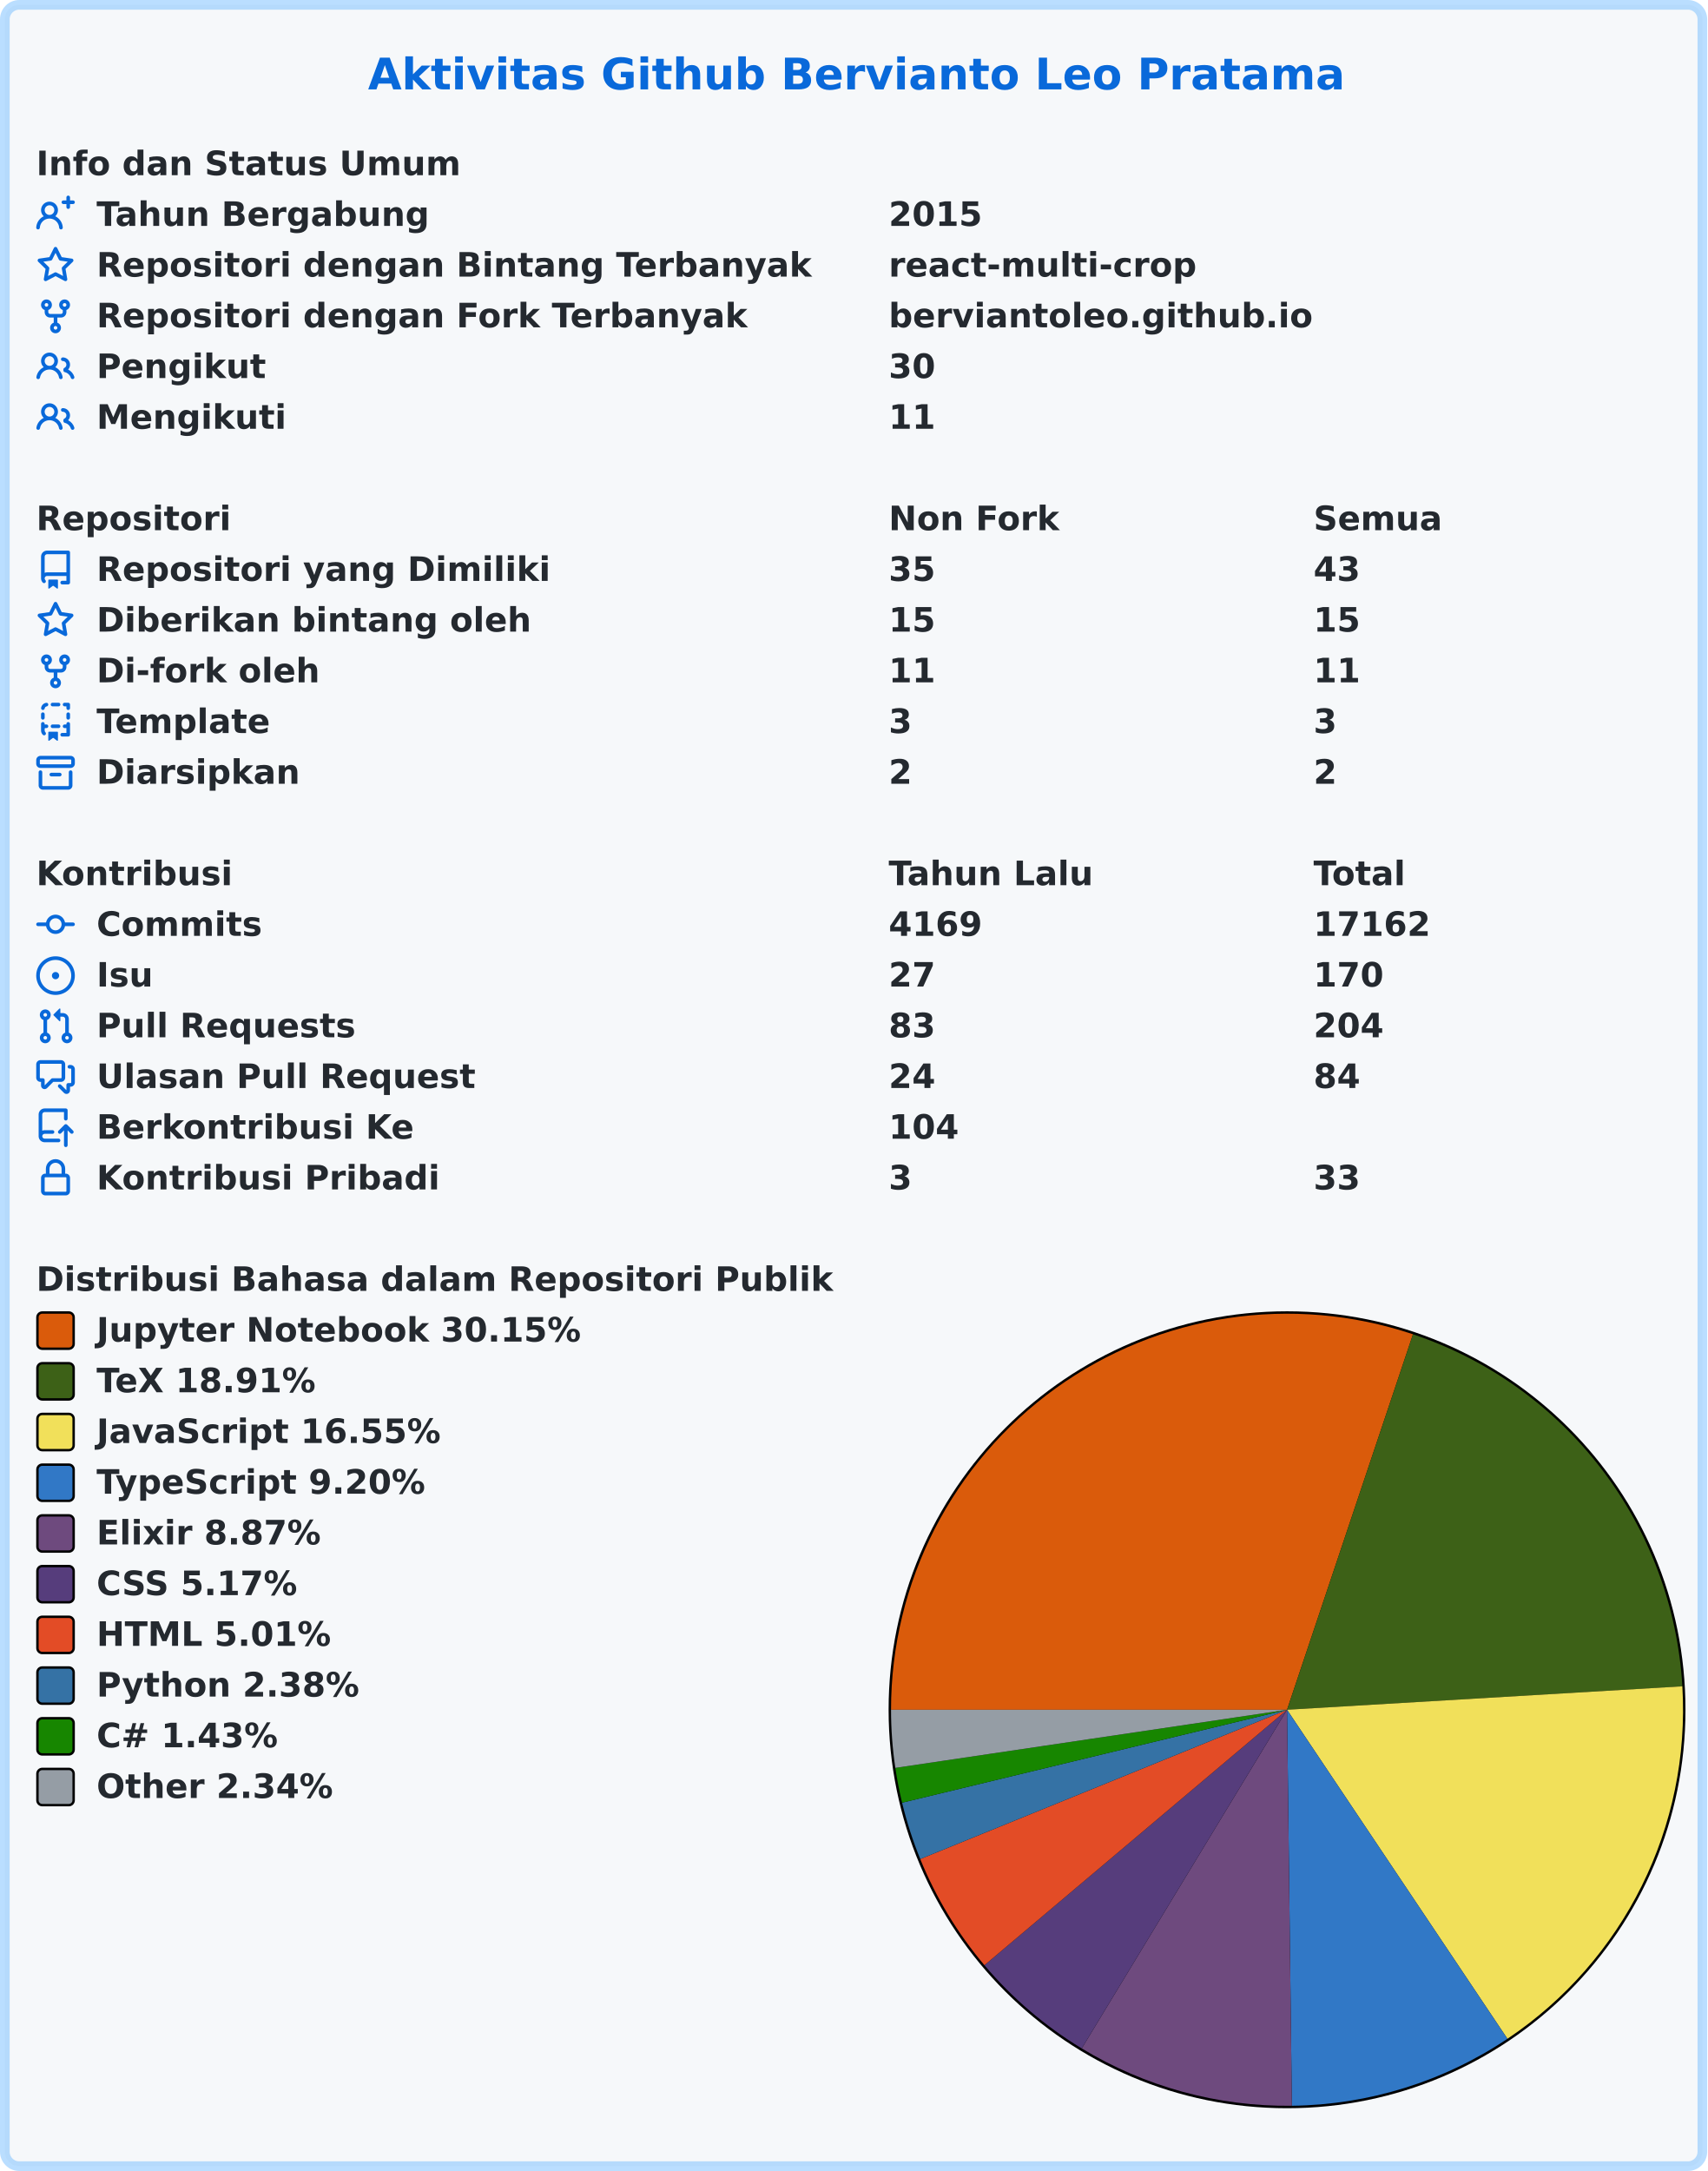
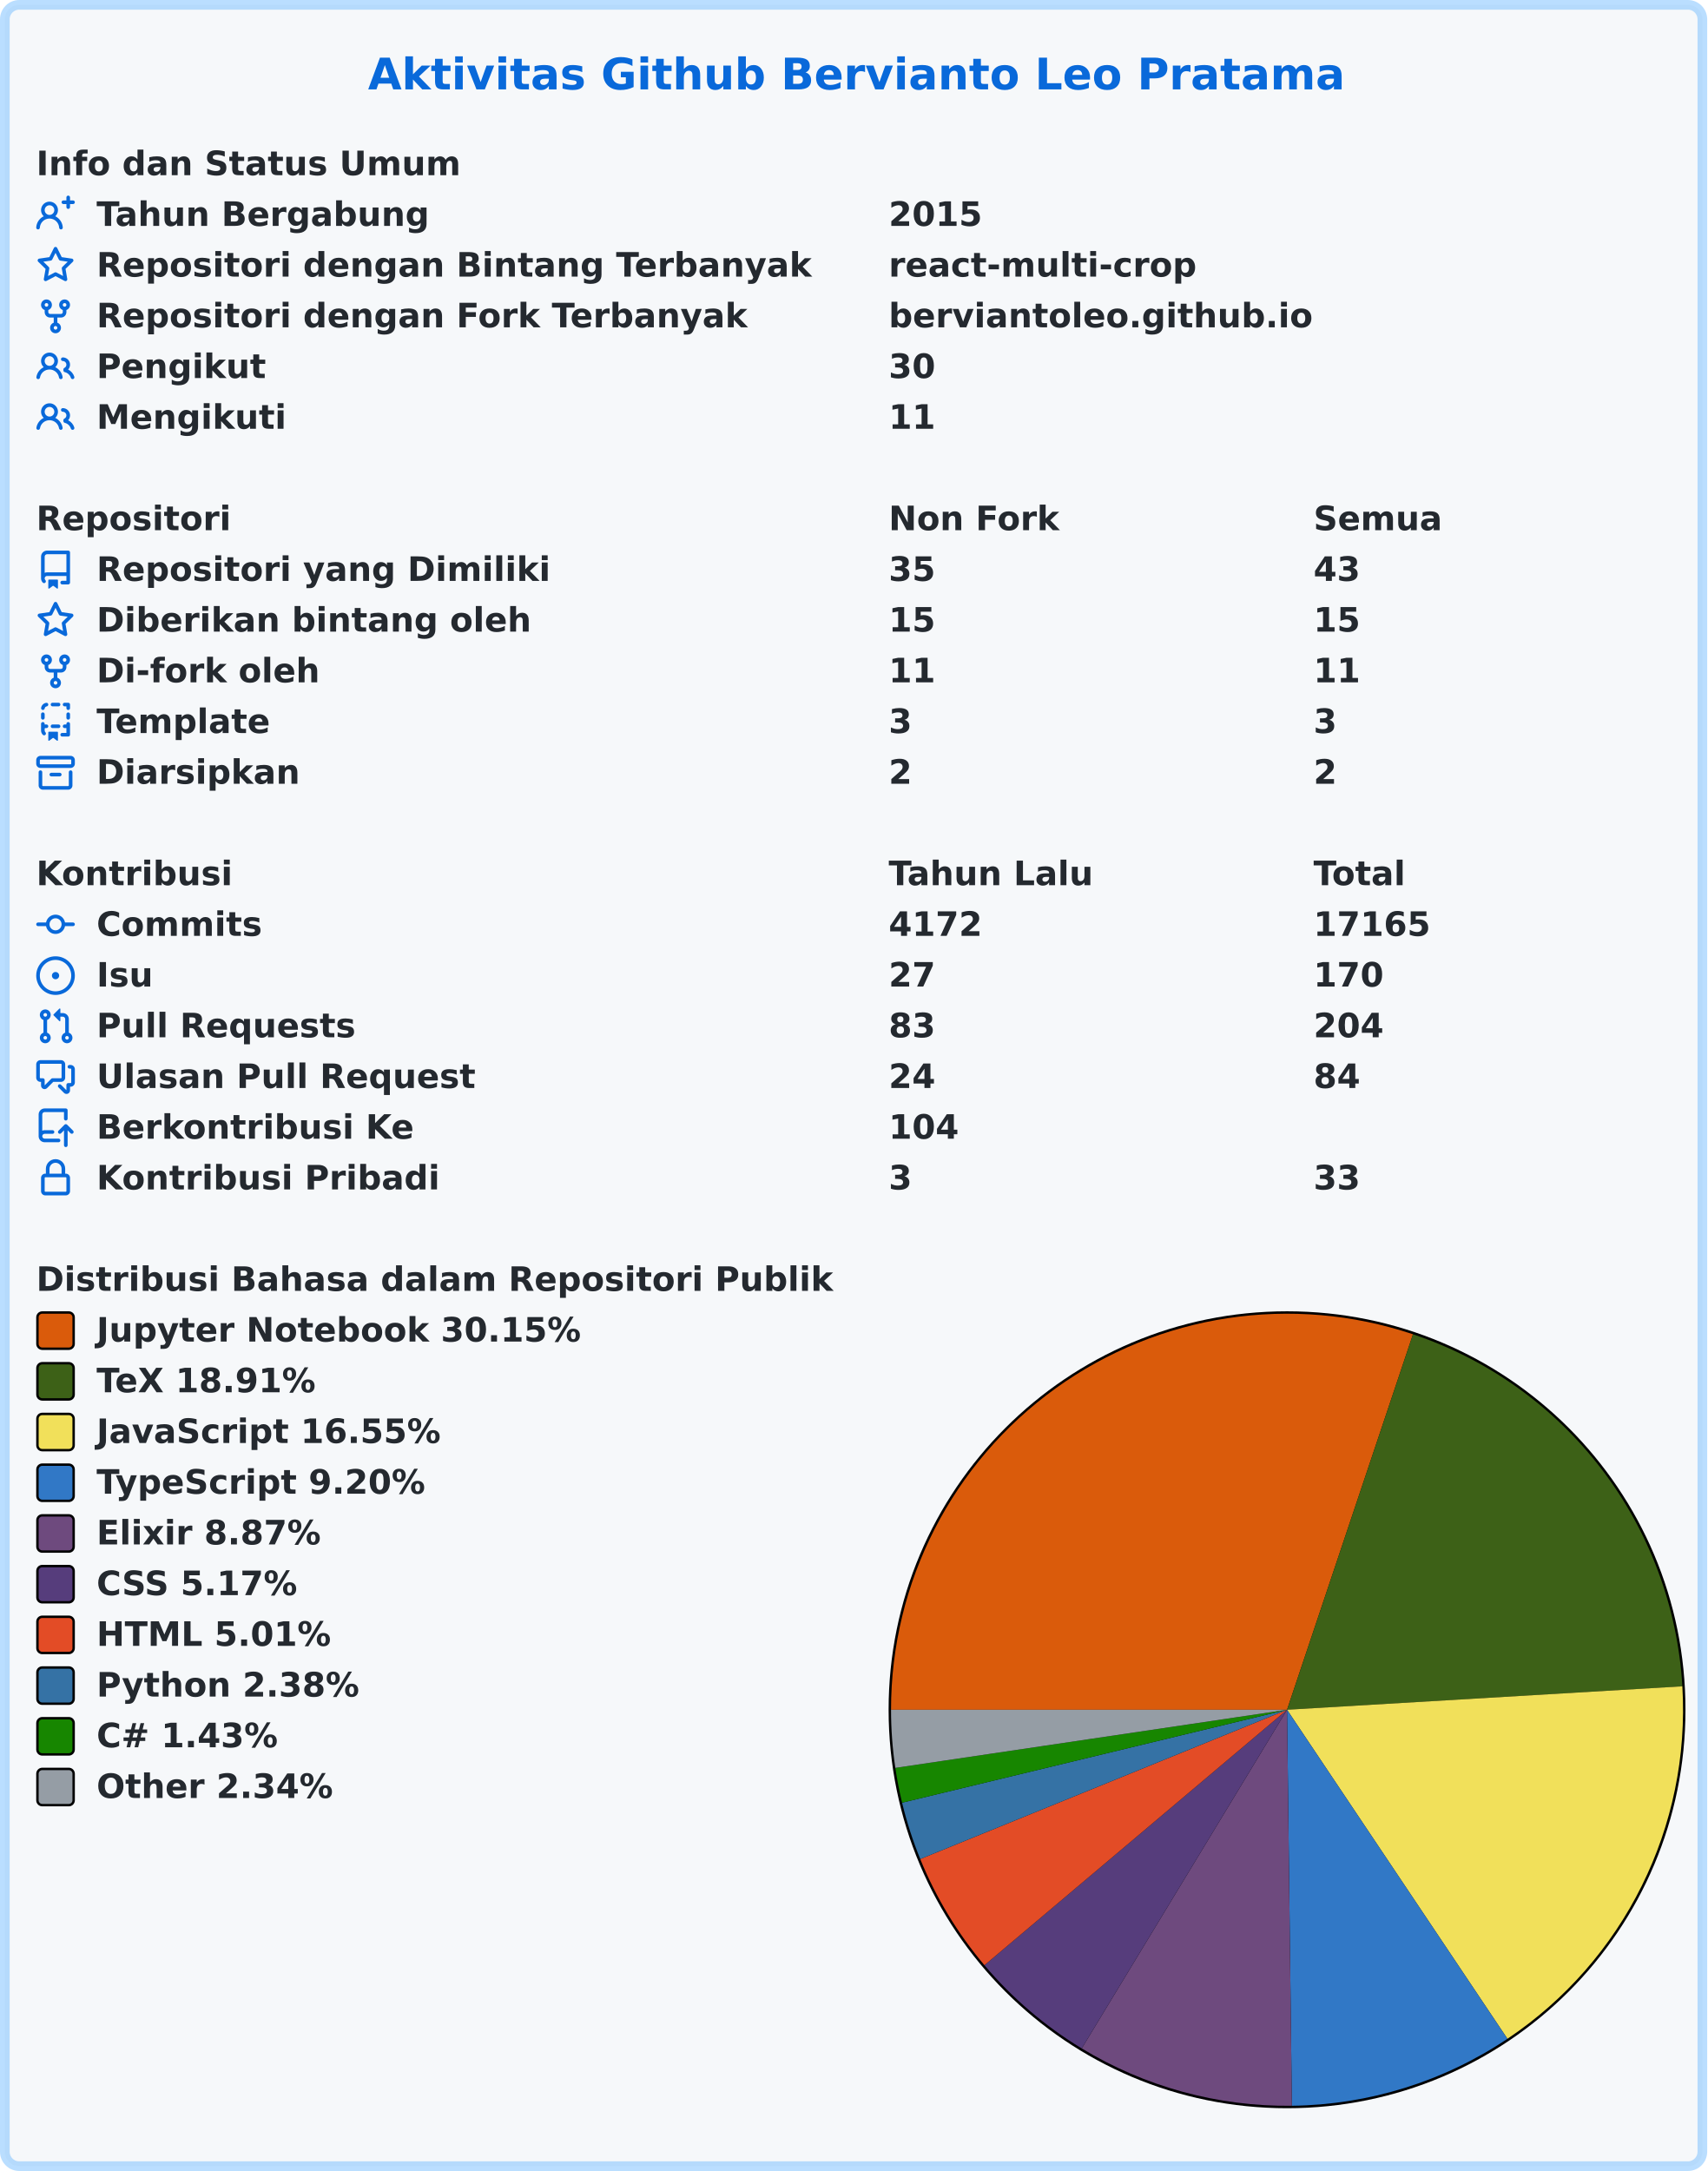
<svg xmlns="http://www.w3.org/2000/svg" width="707" height="899" viewBox="0 0 707 899" lang="id" xml:lang="id">
  <rect x="2" y="2" stroke-width="4" rx="6" width="703" height="895" stroke="rgba(84,174,255,0.4)" fill="#f6f8fa" />
  <g font-weight="600" font-size="110pt" font-family="Verdana,Geneva,DejaVu Sans,sans-serif" text-rendering="geometricPrecision">
    <text x="1239" y="301" lengthAdjust="spacingAndGlyphs" textLength="3261" transform="scale(0.123)" fill="#0969da">Aktivitas Github Bervianto Leo Pratama</text>
    <g transform="translate(0, 60)" fill="#24292f">
      <g transform="translate(15, 0)">
        <g transform="scale(0.095)">
          <text x="0" y="132" textLength="1852" lengthAdjust="spacingAndGlyphs">Info dan Status Umum</text>
        </g>
      </g>
      <g transform="translate(15, 21)">
        <path fill="#0969da" fill-rule="evenodd" d="M13.25 0a.75.75 0 01.75.75V2h1.25a.75.75 0 010 1.5H14v1.25a.75.75 0 01-1.5 0V3.5h-1.25a.75.75 0 010-1.5h1.25V.75a.75.75 0 01.75-.75zM5.5 4a2 2 0 100 4 2 2 0 000-4zm2.4 4.548a3.5 3.5 0 10-4.799 0 5.527 5.527 0 00-3.1 4.66.75.75 0 101.498.085A4.01 4.01 0 015.5 9.5a4.01 4.01 0 014.001 3.793.75.75 0 101.498-.086 5.527 5.527 0 00-3.1-4.659z" />
        <g transform="scale(0.095)">
          <text lengthAdjust="spacingAndGlyphs" textLength="1478" x="263" y="132">Tahun Bergabung</text>
          <text lengthAdjust="spacingAndGlyphs" textLength="420" x="3716" y="132">2015</text>
        </g>
      </g>
      <g transform="translate(15, 42)">
        <path fill="#0969da" fill-rule="evenodd" d="M8 .25a.75.75 0 01.673.418l1.882 3.815 4.21.612a.75.75 0 01.416 1.279l-3.046 2.97.719 4.192a.75.75 0 01-1.088.791L8 12.347l-3.766 1.98a.75.75 0 01-1.088-.79l.72-4.194L.818 6.374a.75.75 0 01.416-1.28l4.21-.611L7.327.668A.75.75 0 018 .25zm0 2.445L6.615 5.5a.75.75 0 01-.564.41l-3.097.45 2.24 2.184a.75.75 0 01.216.664l-.528 3.084 2.769-1.456a.75.75 0 01.698 0l2.77 1.456-.53-3.084a.75.75 0 01.216-.664l2.24-2.183-3.096-.45a.75.75 0 01-.564-.41L8 2.694v.001z" />
        <g transform="scale(0.095)">
          <text lengthAdjust="spacingAndGlyphs" textLength="3126" x="263" y="132">Repositori dengan Bintang Terbanyak</text>
          <text lengthAdjust="spacingAndGlyphs" textLength="1330" x="3716" y="132">react-multi-crop</text>
        </g>
      </g>
      <g transform="translate(15, 63)">
        <path fill="#0969da" fill-rule="evenodd" d="M5 3.25a.75.75 0 11-1.5 0 .75.75 0 011.5 0zm0 2.122a2.25 2.25 0 10-1.5 0v.878A2.25 2.25 0 005.75 8.5h1.5v2.128a2.251 2.251 0 101.5 0V8.5h1.5a2.25 2.25 0 002.25-2.25v-.878a2.25 2.25 0 10-1.5 0v.878a.75.75 0 01-.75.75h-4.5A.75.75 0 015 6.25v-.878zm3.75 7.378a.75.75 0 11-1.5 0 .75.75 0 011.5 0zm3-8.75a.75.75 0 100-1.5.75.75 0 000 1.5z" />
        <g transform="scale(0.095)">
          <text lengthAdjust="spacingAndGlyphs" textLength="2846" x="263" y="132">Repositori dengan Fork Terbanyak</text>
          <text lengthAdjust="spacingAndGlyphs" textLength="1821" x="3716" y="132">berviantoleo.github.io</text>
        </g>
      </g>
      <g transform="translate(15, 84)">
        <path fill="#0969da" fill-rule="evenodd" d="M5.5 3.5a2 2 0 100 4 2 2 0 000-4zM2 5.5a3.5 3.5 0 115.898 2.549 5.507 5.507 0 013.034 4.084.75.75 0 11-1.482.235 4.001 4.001 0 00-7.9 0 .75.75 0 01-1.482-.236A5.507 5.507 0 013.102 8.05 3.49 3.49 0 012 5.5zM11 4a.75.75 0 100 1.5 1.5 1.5 0 01.666 2.844.75.75 0 00-.416.672v.352a.75.75 0 00.574.73c1.2.289 2.162 1.2 2.522 2.372a.75.75 0 101.434-.44 5.01 5.01 0 00-2.56-3.012A3 3 0 0011 4z" />
        <g transform="scale(0.095)">
          <text lengthAdjust="spacingAndGlyphs" textLength="723" x="263" y="132">Pengikut</text>
          <text lengthAdjust="spacingAndGlyphs" textLength="210" x="3716" y="132">30</text>
        </g>
      </g>
      <g transform="translate(15, 105)">
        <path fill="#0969da" fill-rule="evenodd" d="M5.5 3.5a2 2 0 100 4 2 2 0 000-4zM2 5.5a3.5 3.5 0 115.898 2.549 5.507 5.507 0 013.034 4.084.75.75 0 11-1.482.235 4.001 4.001 0 00-7.9 0 .75.75 0 01-1.482-.236A5.507 5.507 0 013.102 8.05 3.49 3.49 0 012 5.5zM11 4a.75.75 0 100 1.5 1.5 1.5 0 01.666 2.844.75.75 0 00-.416.672v.352a.75.75 0 00.574.73c1.2.289 2.162 1.2 2.522 2.372a.75.75 0 101.434-.44 5.01 5.01 0 00-2.56-3.012A3 3 0 0011 4z" />
        <g transform="scale(0.095)">
          <text lengthAdjust="spacingAndGlyphs" textLength="813" x="263" y="132">Mengikuti</text>
          <text lengthAdjust="spacingAndGlyphs" textLength="210" x="3716" y="132">11</text>
        </g>
      </g>
    </g>
    <g transform="translate(0, 207)" fill="#24292f">
      <g transform="translate(15, 0)">
        <g transform="scale(0.095)">
          <text x="0" y="132" textLength="832" lengthAdjust="spacingAndGlyphs">Repositori</text>
          <text x="3716" y="132" textLength="740" lengthAdjust="spacingAndGlyphs">Non Fork</text>
          <text x="5568" y="132" textLength="573" lengthAdjust="spacingAndGlyphs">Semua</text>
        </g>
      </g>
      <g transform="translate(15, 21)">
        <path fill="#0969da" fill-rule="evenodd" d="M2 2.5A2.5 2.5 0 014.5 0h8.75a.75.75 0 01.75.75v12.5a.75.75 0 01-.75.75h-2.5a.75.75 0 110-1.5h1.75v-2h-8a1 1 0 00-.714 1.7.75.75 0 01-1.072 1.05A2.495 2.495 0 012 11.5v-9zm10.5-1V9h-8c-.356 0-.694.074-1 .208V2.5a1 1 0 011-1h8zM5 12.25v3.25a.25.25 0 00.4.2l1.45-1.087a.25.25 0 01.3 0L8.6 15.7a.25.25 0 00.4-.2v-3.25a.25.25 0 00-.25-.25h-3.5a.25.25 0 00-.25.25z" />
        <g transform="scale(0.095)">
          <text lengthAdjust="spacingAndGlyphs" textLength="1962" x="263" y="132">Repositori yang Dimiliki</text>
          <text lengthAdjust="spacingAndGlyphs" textLength="210" x="3716" y="132">35</text>
          <text lengthAdjust="spacingAndGlyphs" textLength="210" x="5568" y="132">43</text>
        </g>
      </g>
      <g transform="translate(15, 42)">
        <path fill="#0969da" fill-rule="evenodd" d="M8 .25a.75.75 0 01.673.418l1.882 3.815 4.21.612a.75.75 0 01.416 1.279l-3.046 2.97.719 4.192a.75.75 0 01-1.088.791L8 12.347l-3.766 1.98a.75.75 0 01-1.088-.79l.72-4.194L.818 6.374a.75.75 0 01.416-1.28l4.21-.611L7.327.668A.75.75 0 018 .25zm0 2.445L6.615 5.5a.75.75 0 01-.564.41l-3.097.45 2.24 2.184a.75.75 0 01.216.664l-.528 3.084 2.769-1.456a.75.75 0 01.698 0l2.77 1.456-.53-3.084a.75.75 0 01.216-.664l2.24-2.183-3.096-.45a.75.75 0 01-.564-.41L8 2.694v.001z" />
        <g transform="scale(0.095)">
          <text lengthAdjust="spacingAndGlyphs" textLength="1887" x="263" y="132">Diberikan bintang oleh</text>
          <text lengthAdjust="spacingAndGlyphs" textLength="210" x="3716" y="132">15</text>
          <text lengthAdjust="spacingAndGlyphs" textLength="210" x="5568" y="132">15</text>
        </g>
      </g>
      <g transform="translate(15, 63)">
        <path fill="#0969da" fill-rule="evenodd" d="M5 3.25a.75.75 0 11-1.5 0 .75.75 0 011.5 0zm0 2.122a2.25 2.25 0 10-1.5 0v.878A2.25 2.25 0 005.75 8.5h1.5v2.128a2.251 2.251 0 101.5 0V8.5h1.5a2.25 2.25 0 002.25-2.25v-.878a2.25 2.25 0 10-1.5 0v.878a.75.75 0 01-.75.75h-4.5A.75.75 0 015 6.25v-.878zm3.75 7.378a.75.75 0 11-1.5 0 .75.75 0 011.5 0zm3-8.75a.75.75 0 100-1.5.75.75 0 000 1.5z" />
        <g transform="scale(0.095)">
          <text lengthAdjust="spacingAndGlyphs" textLength="963" x="263" y="132">Di-fork oleh</text>
          <text lengthAdjust="spacingAndGlyphs" textLength="210" x="3716" y="132">11</text>
          <text lengthAdjust="spacingAndGlyphs" textLength="210" x="5568" y="132">11</text>
        </g>
      </g>
      <g transform="translate(15, 84)">
        <path fill="#0969da" fill-rule="evenodd" d="M6 .75A.75.75 0 016.75 0h2.5a.75.75 0 010 1.5h-2.5A.75.75 0 016 .75zm5 0a.75.75 0 01.75-.75h1.5a.75.75 0 01.75.75v1.5a.75.75 0 01-1.5 0V1.5h-.75A.75.75 0 0111 .75zM4.992.662a.75.75 0 01-.636.848c-.436.063-.783.41-.846.846a.75.75 0 01-1.485-.212A2.501 2.501 0 014.144.025a.75.75 0 01.848.637zM2.75 4a.75.75 0 01.75.75v1.5a.75.75 0 01-1.5 0v-1.5A.75.75 0 012.75 4zm10.5 0a.75.75 0 01.75.75v1.5a.75.75 0 01-1.5 0v-1.5a.75.75 0 01.75-.75zM2.75 8a.75.75 0 01.75.75v.268A1.72 1.72 0 013.75 9h.5a.75.75 0 010 1.5h-.5a.25.25 0 00-.25.25v.75c0 .28.114.532.3.714a.75.75 0 01-1.05 1.072A2.495 2.495 0 012 11.5V8.75A.75.75 0 012.75 8zm10.5 0a.75.75 0 01.75.75v4.5a.75.75 0 01-.75.75h-2.5a.75.75 0 010-1.5h1.75v-2h-.75a.75.75 0 010-1.5h.75v-.25a.75.75 0 01.75-.75zM6 9.75A.75.75 0 016.75 9h2.5a.75.75 0 010 1.5h-2.5A.75.75 0 016 9.75zm-1 2.5v3.25a.25.25 0 00.4.2l1.45-1.087a.25.25 0 01.3 0L8.6 15.7a.25.25 0 00.4-.2v-3.25a.25.25 0 00-.25-.25h-3.5a.25.25 0 00-.25.25z" />
        <g transform="scale(0.095)">
          <text lengthAdjust="spacingAndGlyphs" textLength="783" x="263" y="132">Template</text>
          <text lengthAdjust="spacingAndGlyphs" textLength="105" x="3716" y="132">3</text>
          <text lengthAdjust="spacingAndGlyphs" textLength="105" x="5568" y="132">3</text>
        </g>
      </g>
      <g transform="translate(15, 105)">
        <path fill="#0969da" fill-rule="evenodd" d="M1.75 2.5a.25.25 0 00-.25.25v1.5c0 .138.112.25.25.25h12.5a.25.25 0 00.25-.25v-1.5a.25.25 0 00-.25-.25H1.75zM0 2.75C0 1.784.784 1 1.75 1h12.5c.966 0 1.75.784 1.75 1.75v1.5A1.75 1.75 0 0114.25 6H1.75A1.75 1.75 0 010 4.25v-1.5zM1.75 7a.75.75 0 01.75.75v5.5c0 .138.112.25.25.25h10.5a.25.25 0 00.25-.25v-5.5a.75.75 0 111.5 0v5.5A1.75 1.75 0 0113.25 15H2.75A1.75 1.75 0 011 13.25v-5.5A.75.75 0 011.75 7zm4.5 1a.75.75 0 000 1.5h3.5a.75.75 0 100-1.5h-3.5z" />
        <g transform="scale(0.095)">
          <text lengthAdjust="spacingAndGlyphs" textLength="880" x="263" y="132">Diarsipkan</text>
          <text lengthAdjust="spacingAndGlyphs" textLength="105" x="3716" y="132">2</text>
          <text lengthAdjust="spacingAndGlyphs" textLength="105" x="5568" y="132">2</text>
        </g>
      </g>
    </g>
    <g transform="translate(0, 354)" fill="#24292f">
      <g transform="translate(15, 0)">
        <g transform="scale(0.095)">
          <text x="0" y="132" textLength="834" lengthAdjust="spacingAndGlyphs">Kontribusi</text>
          <text x="3716" y="132" textLength="914" lengthAdjust="spacingAndGlyphs">Tahun Lalu</text>
          <text x="5568" y="132" textLength="414" lengthAdjust="spacingAndGlyphs">Total</text>
        </g>
      </g>
      <g transform="translate(15, 21)">
        <path fill="#0969da" fill-rule="evenodd" d="M10.5 7.75a2.5 2.5 0 11-5 0 2.5 2.5 0 015 0zm1.43.75a4.002 4.002 0 01-7.86 0H.75a.75.75 0 110-1.5h3.32a4.001 4.001 0 017.86 0h3.32a.75.75 0 110 1.5h-3.32z" />
        <g transform="scale(0.095)">
          <text lengthAdjust="spacingAndGlyphs" textLength="734" x="263" y="132">Commits</text>
-           <text lengthAdjust="spacingAndGlyphs" textLength="420" x="3716" y="132">4169</text>
-           <text lengthAdjust="spacingAndGlyphs" textLength="525" x="5568" y="132">17162</text>
+           <text lengthAdjust="spacingAndGlyphs" textLength="420" x="3716" y="132">4172</text>
+           <text lengthAdjust="spacingAndGlyphs" textLength="525" x="5568" y="132">17165</text>
        </g>
      </g>
      <g transform="translate(15, 42)">
        <path fill="#0969da" d="M8 9.5a1.5 1.5 0 100-3 1.5 1.5 0 000 3z" />
        <path fill="#0969da" fill-rule="evenodd" d="M8 0a8 8 0 100 16A8 8 0 008 0zM1.5 8a6.5 6.5 0 1113 0 6.5 6.5 0 01-13 0z" />
        <g transform="scale(0.095)">
          <text lengthAdjust="spacingAndGlyphs" textLength="238" x="263" y="132">Isu</text>
          <text lengthAdjust="spacingAndGlyphs" textLength="210" x="3716" y="132">27</text>
          <text lengthAdjust="spacingAndGlyphs" textLength="315" x="5568" y="132">170</text>
        </g>
      </g>
      <g transform="translate(15, 63)">
        <path fill="#0969da" fill-rule="evenodd" d="M7.177 3.073L9.573.677A.25.25 0 0110 .854v4.792a.25.25 0 01-.427.177L7.177 3.427a.25.25 0 010-.354zM3.75 2.5a.75.75 0 100 1.5.75.75 0 000-1.5zm-2.25.75a2.25 2.25 0 113 2.122v5.256a2.251 2.251 0 11-1.5 0V5.372A2.25 2.25 0 011.5 3.25zM11 2.5h-1V4h1a1 1 0 011 1v5.628a2.251 2.251 0 101.5 0V5A2.5 2.5 0 0011 2.5zm1 10.25a.75.75 0 111.5 0 .75.75 0 01-1.5 0zM3.75 12a.75.75 0 100 1.5.75.75 0 000-1.5z" />
        <g transform="scale(0.095)">
          <text lengthAdjust="spacingAndGlyphs" textLength="1113" x="263" y="132">Pull Requests</text>
          <text lengthAdjust="spacingAndGlyphs" textLength="210" x="3716" y="132">83</text>
          <text lengthAdjust="spacingAndGlyphs" textLength="315" x="5568" y="132">204</text>
        </g>
      </g>
      <g transform="translate(15, 84)">
        <path fill="#0969da" fill-rule="evenodd" d="M1.5 2.75a.25.25 0 01.25-.25h8.5a.25.25 0 01.25.25v5.5a.25.25 0 01-.25.25h-3.5a.75.75 0 00-.53.22L3.5 11.44V9.25a.75.75 0 00-.75-.75h-1a.25.25 0 01-.25-.25v-5.5zM1.75 1A1.75 1.75 0 000 2.75v5.5C0 9.216.784 10 1.75 10H2v1.543a1.457 1.457 0 002.487 1.03L7.061 10h3.189A1.75 1.75 0 0012 8.25v-5.5A1.75 1.75 0 0010.25 1h-8.5zM14.5 4.75a.25.25 0 00-.25-.25h-.5a.75.75 0 110-1.5h.5c.966 0 1.75.784 1.75 1.75v5.5A1.75 1.75 0 0114.25 12H14v1.543a1.457 1.457 0 01-2.487 1.03L9.22 12.28a.75.75 0 111.06-1.06l2.22 2.22v-2.19a.75.75 0 01.75-.75h1a.25.25 0 00.25-.25v-5.5z" />
        <g transform="scale(0.095)">
          <text lengthAdjust="spacingAndGlyphs" textLength="1640" x="263" y="132">Ulasan Pull Request</text>
          <text lengthAdjust="spacingAndGlyphs" textLength="210" x="3716" y="132">24</text>
          <text lengthAdjust="spacingAndGlyphs" textLength="210" x="5568" y="132">84</text>
        </g>
      </g>
      <g transform="translate(15, 105)">
        <path fill="#0969da" fill-rule="evenodd" d="M1 2.5A2.5 2.5 0 013.5 0h8.75a.75.75 0 01.75.75v3.5a.75.75 0 01-1.5 0V1.5h-8a1 1 0 00-1 1v6.708A2.492 2.492 0 013.5 9h3.25a.75.75 0 010 1.5H3.5a1 1 0 100 2h5.75a.75.75 0 010 1.5H3.5A2.5 2.5 0 011 11.5v-9zm13.23 7.79a.75.75 0 001.06-1.06l-2.505-2.505a.75.75 0 00-1.06 0L9.22 9.229a.75.75 0 001.06 1.061l1.225-1.224v6.184a.75.75 0 001.5 0V9.066l1.224 1.224z" />
        <g transform="scale(0.095)">
          <text lengthAdjust="spacingAndGlyphs" textLength="1366" x="263" y="132">Berkontribusi Ke</text>
          <text lengthAdjust="spacingAndGlyphs" textLength="315" x="3716" y="132">104</text>
        </g>
      </g>
      <g transform="translate(15, 126)">
        <path fill="#0969da" fill-rule="evenodd" d="M4 4v2h-.25A1.75 1.75 0 002 7.75v5.5c0 .966.784 1.75 1.75 1.75h8.5A1.75 1.75 0 0014 13.25v-5.5A1.75 1.75 0 0012.25 6H12V4a4 4 0 10-8 0zm6.5 2V4a2.5 2.5 0 00-5 0v2h5zM12 7.5h.25a.25.25 0 01.25.25v5.5a.25.25 0 01-.25.25h-8.5a.25.25 0 01-.25-.25v-5.5a.25.25 0 01.25-.25H12z" />
        <g transform="scale(0.095)">
          <text lengthAdjust="spacingAndGlyphs" textLength="1456" x="263" y="132">Kontribusi Pribadi</text>
          <text lengthAdjust="spacingAndGlyphs" textLength="105" x="3716" y="132">3</text>
          <text lengthAdjust="spacingAndGlyphs" textLength="210" x="5568" y="132">33</text>
        </g>
      </g>
    </g>
    <g transform="translate(0, 522)" fill="#24292f">
      <g transform="translate(15, 0)">
        <g transform="scale(0.095)">
          <text x="0" y="132" textLength="3438" lengthAdjust="spacingAndGlyphs">Distribusi Bahasa dalam Repositori Publik</text>
        </g>
      </g>
      <g transform="translate(368, 21)">
        <circle cx="165" cy="165" r="165" fill="#000000" />
      </g>
      <g transform="translate(369, 22)">
        <path fill-rule="evenodd" fill="#DA5B0B" d="M 0.0,164 A 164 164 0 0 1 216.158 8.515 L 164,164 Z" />
        <path fill-rule="evenodd" fill="#3D6117" d="M 216.158,8.515 A 164 164 0 0 1 327.713 154.294 L 164,164 Z" />
        <path fill-rule="evenodd" fill="#f1e05a" d="M 327.713,154.294 A 164 164 0 0 1 255.275 300.253 L 164,164 Z" />
        <path fill-rule="evenodd" fill="#3178c6" d="M 255.275,300.253 A 164 164 0 0 1 166.003 327.988 L 164,164 Z" />
        <path fill-rule="evenodd" fill="#6e4a7e" d="M 166.003,327.988 A 164 164 0 0 1 78.977 304.24 L 164,164 Z" />
        <path fill-rule="evenodd" fill="#563d7c" d="M 78.977,304.24 A 164 164 0 0 1 38.675 269.781 L 164,164 Z" />
        <path fill-rule="evenodd" fill="#e34c26" d="M 38.675,269.781 A 164 164 0 0 1 12.099 225.822 L 164,164 Z" />
        <path fill-rule="evenodd" fill="#3572A5" d="M 12.099,225.822 A 164 164 0 0 1 4.58 202.487 L 164,164 Z" />
        <path fill-rule="evenodd" fill="#178600" d="M 4.58,202.487 A 164 164 0 0 1 1.776 188.07 L 164,164 Z" />
        <path fill-rule="evenodd" fill="#959da5" d="M 1.776,188.07 A 164 164 0 0 1 0.0 164 L 164,164 Z" />
      </g>
      <g transform="translate(15, 21)">
        <rect x="0.5" y="0.5" rx="2" width="15" height="15" fill="#DA5B0B" stroke-width="1" stroke="#000000" />
        <text transform="scale(0.095)" x="263" y="132" textLength="2126" lengthAdjust="spacingAndGlyphs">Jupyter Notebook 30.15%</text>
      </g>
      <g transform="translate(15, 42)">
        <rect x="0.5" y="0.5" rx="2" width="15" height="15" fill="#3D6117" stroke-width="1" stroke="#000000" />
        <text transform="scale(0.095)" x="263" y="132" textLength="999" lengthAdjust="spacingAndGlyphs">TeX 18.91%</text>
      </g>
      <g transform="translate(15, 63)">
        <rect x="0.5" y="0.5" rx="2" width="15" height="15" fill="#f1e05a" stroke-width="1" stroke="#000000" />
        <text transform="scale(0.095)" x="263" y="132" textLength="1516" lengthAdjust="spacingAndGlyphs">JavaScript 16.55%</text>
      </g>
      <g transform="translate(15, 84)">
        <rect x="0.5" y="0.5" rx="2" width="15" height="15" fill="#3178c6" stroke-width="1" stroke="#000000" />
        <text transform="scale(0.095)" x="263" y="132" textLength="1462" lengthAdjust="spacingAndGlyphs">TypeScript 9.20%</text>
      </g>
      <g transform="translate(15, 105)">
        <rect x="0.5" y="0.5" rx="2" width="15" height="15" fill="#6e4a7e" stroke-width="1" stroke="#000000" />
        <text transform="scale(0.095)" x="263" y="132" textLength="987" lengthAdjust="spacingAndGlyphs">Elixir 8.87%</text>
      </g>
      <g transform="translate(15, 126)">
        <rect x="0.5" y="0.5" rx="2" width="15" height="15" fill="#563d7c" stroke-width="1" stroke="#000000" />
        <text transform="scale(0.095)" x="263" y="132" textLength="903" lengthAdjust="spacingAndGlyphs">CSS 5.17%</text>
      </g>
      <g transform="translate(15, 147)">
        <rect x="0.5" y="0.5" rx="2" width="15" height="15" fill="#e34c26" stroke-width="1" stroke="#000000" />
        <text transform="scale(0.095)" x="263" y="132" textLength="1036" lengthAdjust="spacingAndGlyphs">HTML 5.01%</text>
      </g>
      <g transform="translate(15, 168)">
        <rect x="0.5" y="0.5" rx="2" width="15" height="15" fill="#3572A5" stroke-width="1" stroke="#000000" />
        <text transform="scale(0.095)" x="263" y="132" textLength="1149" lengthAdjust="spacingAndGlyphs">Python 2.38%</text>
      </g>
      <g transform="translate(15, 189)">
        <rect x="0.5" y="0.5" rx="2" width="15" height="15" fill="#178600" stroke-width="1" stroke="#000000" />
        <text transform="scale(0.095)" x="263" y="132" textLength="831" lengthAdjust="spacingAndGlyphs">C# 1.43%</text>
      </g>
      <g transform="translate(15, 210)">
        <rect x="0.5" y="0.5" rx="2" width="15" height="15" fill="#959da5" stroke-width="1" stroke="#000000" />
        <text transform="scale(0.095)" x="263" y="132" textLength="1047" lengthAdjust="spacingAndGlyphs">Other 2.34%</text>
      </g>
    </g>
  </g>
</svg>
